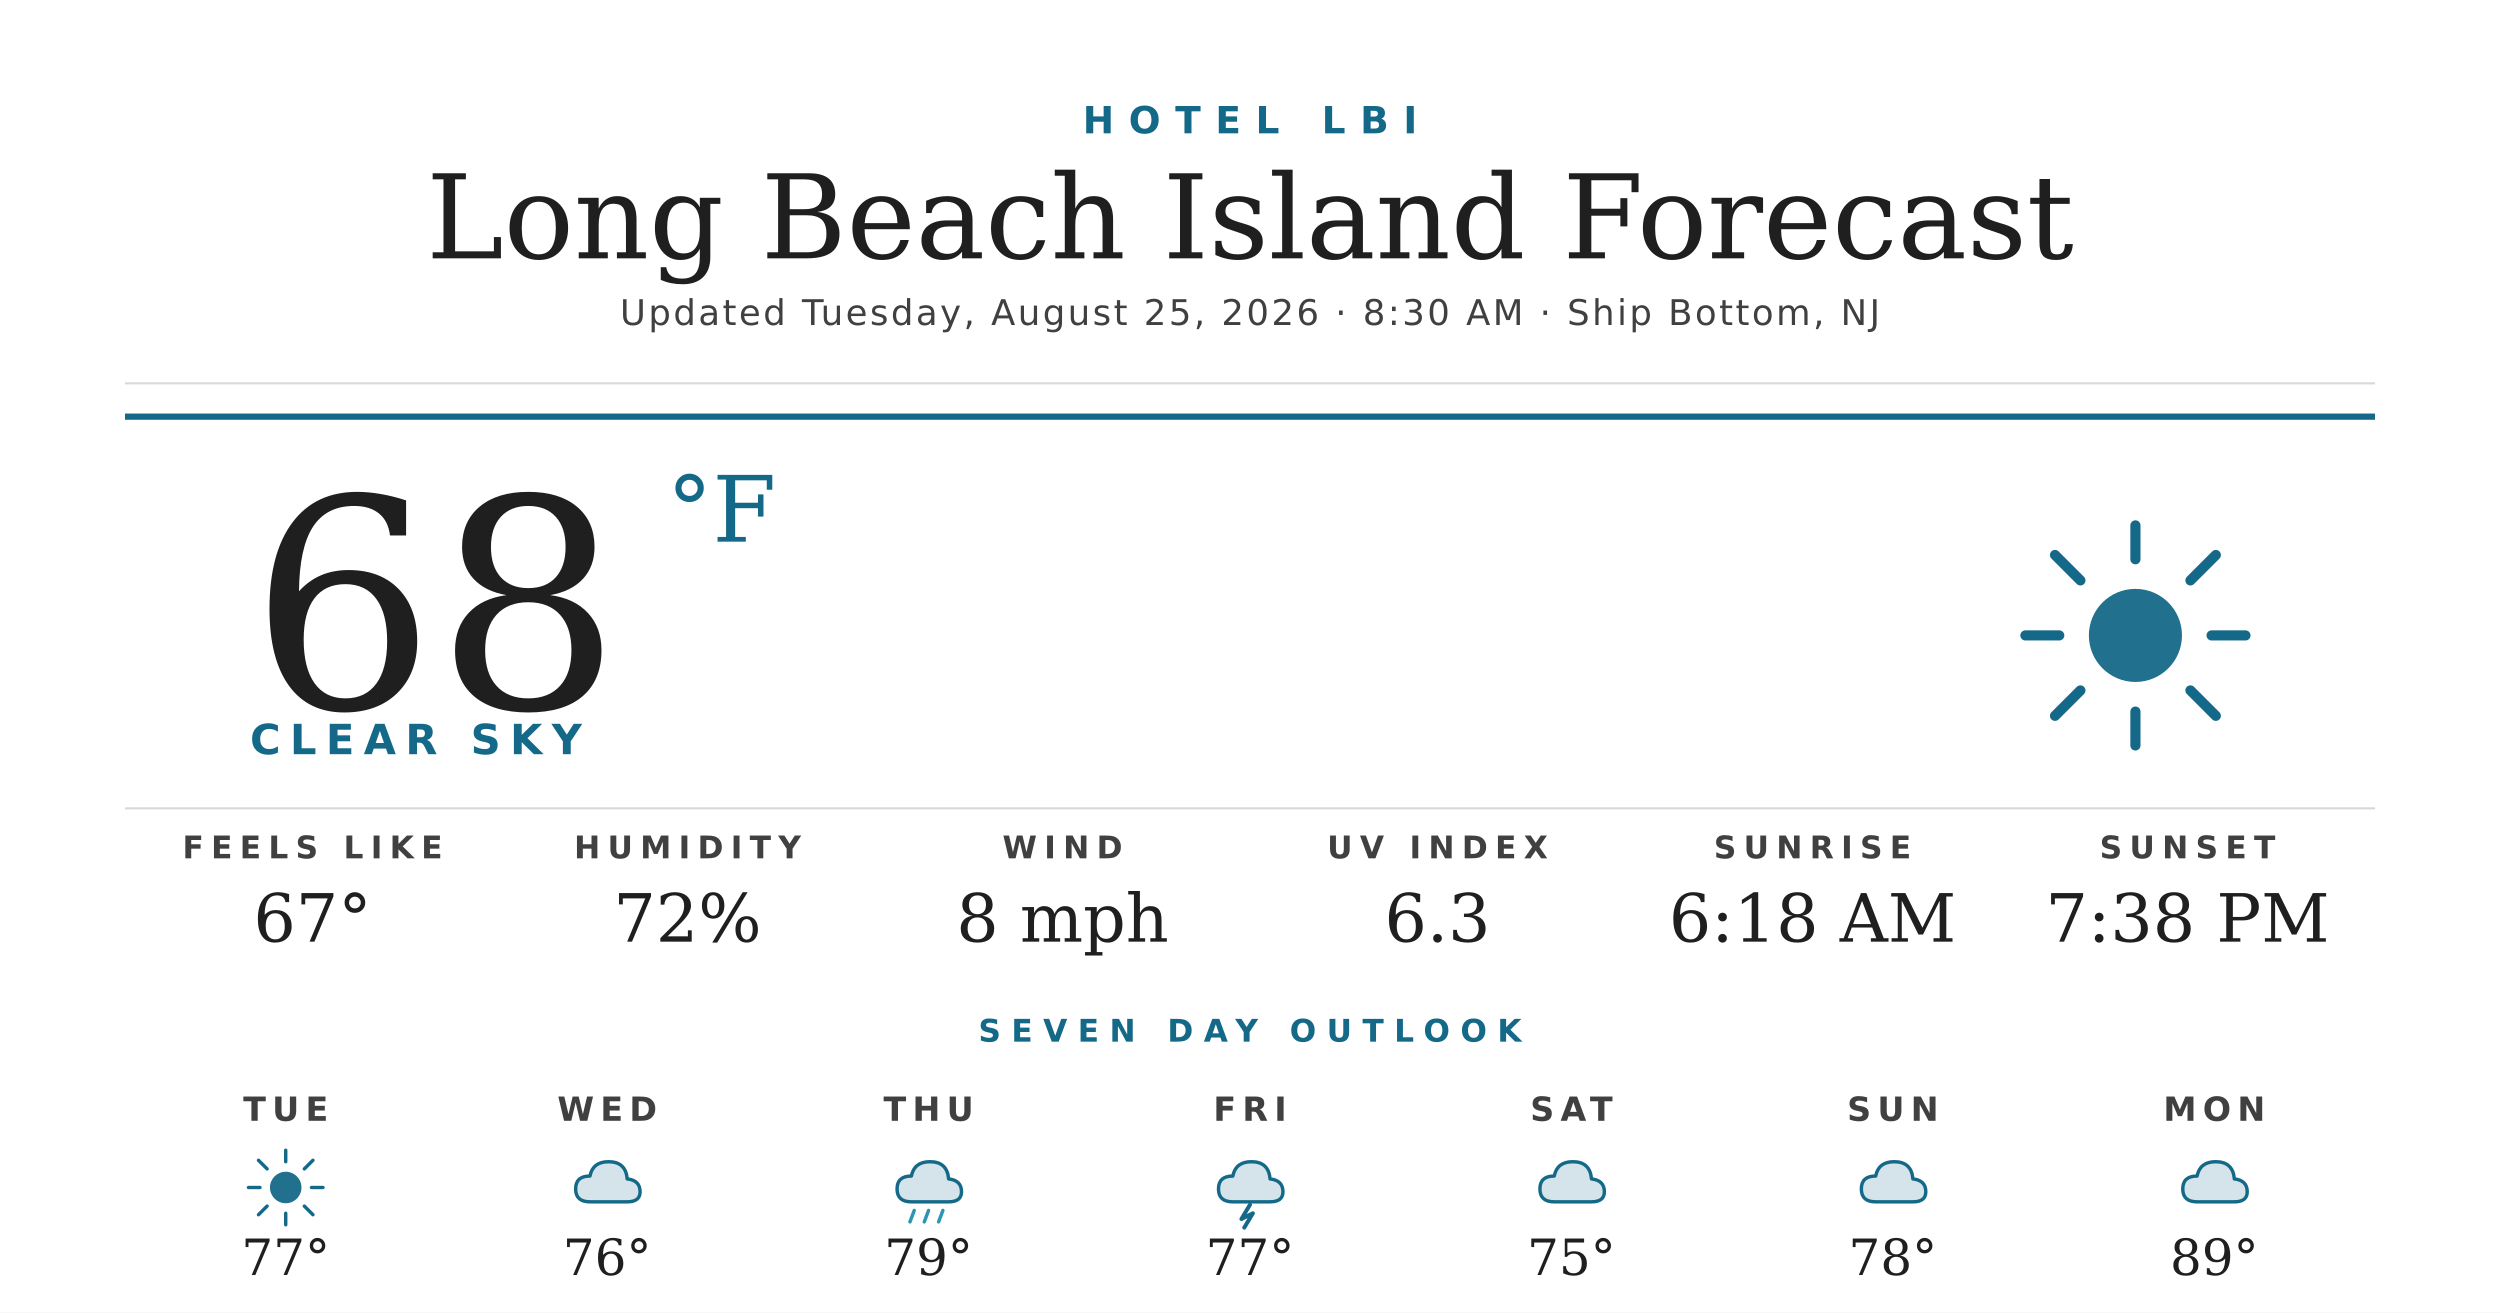
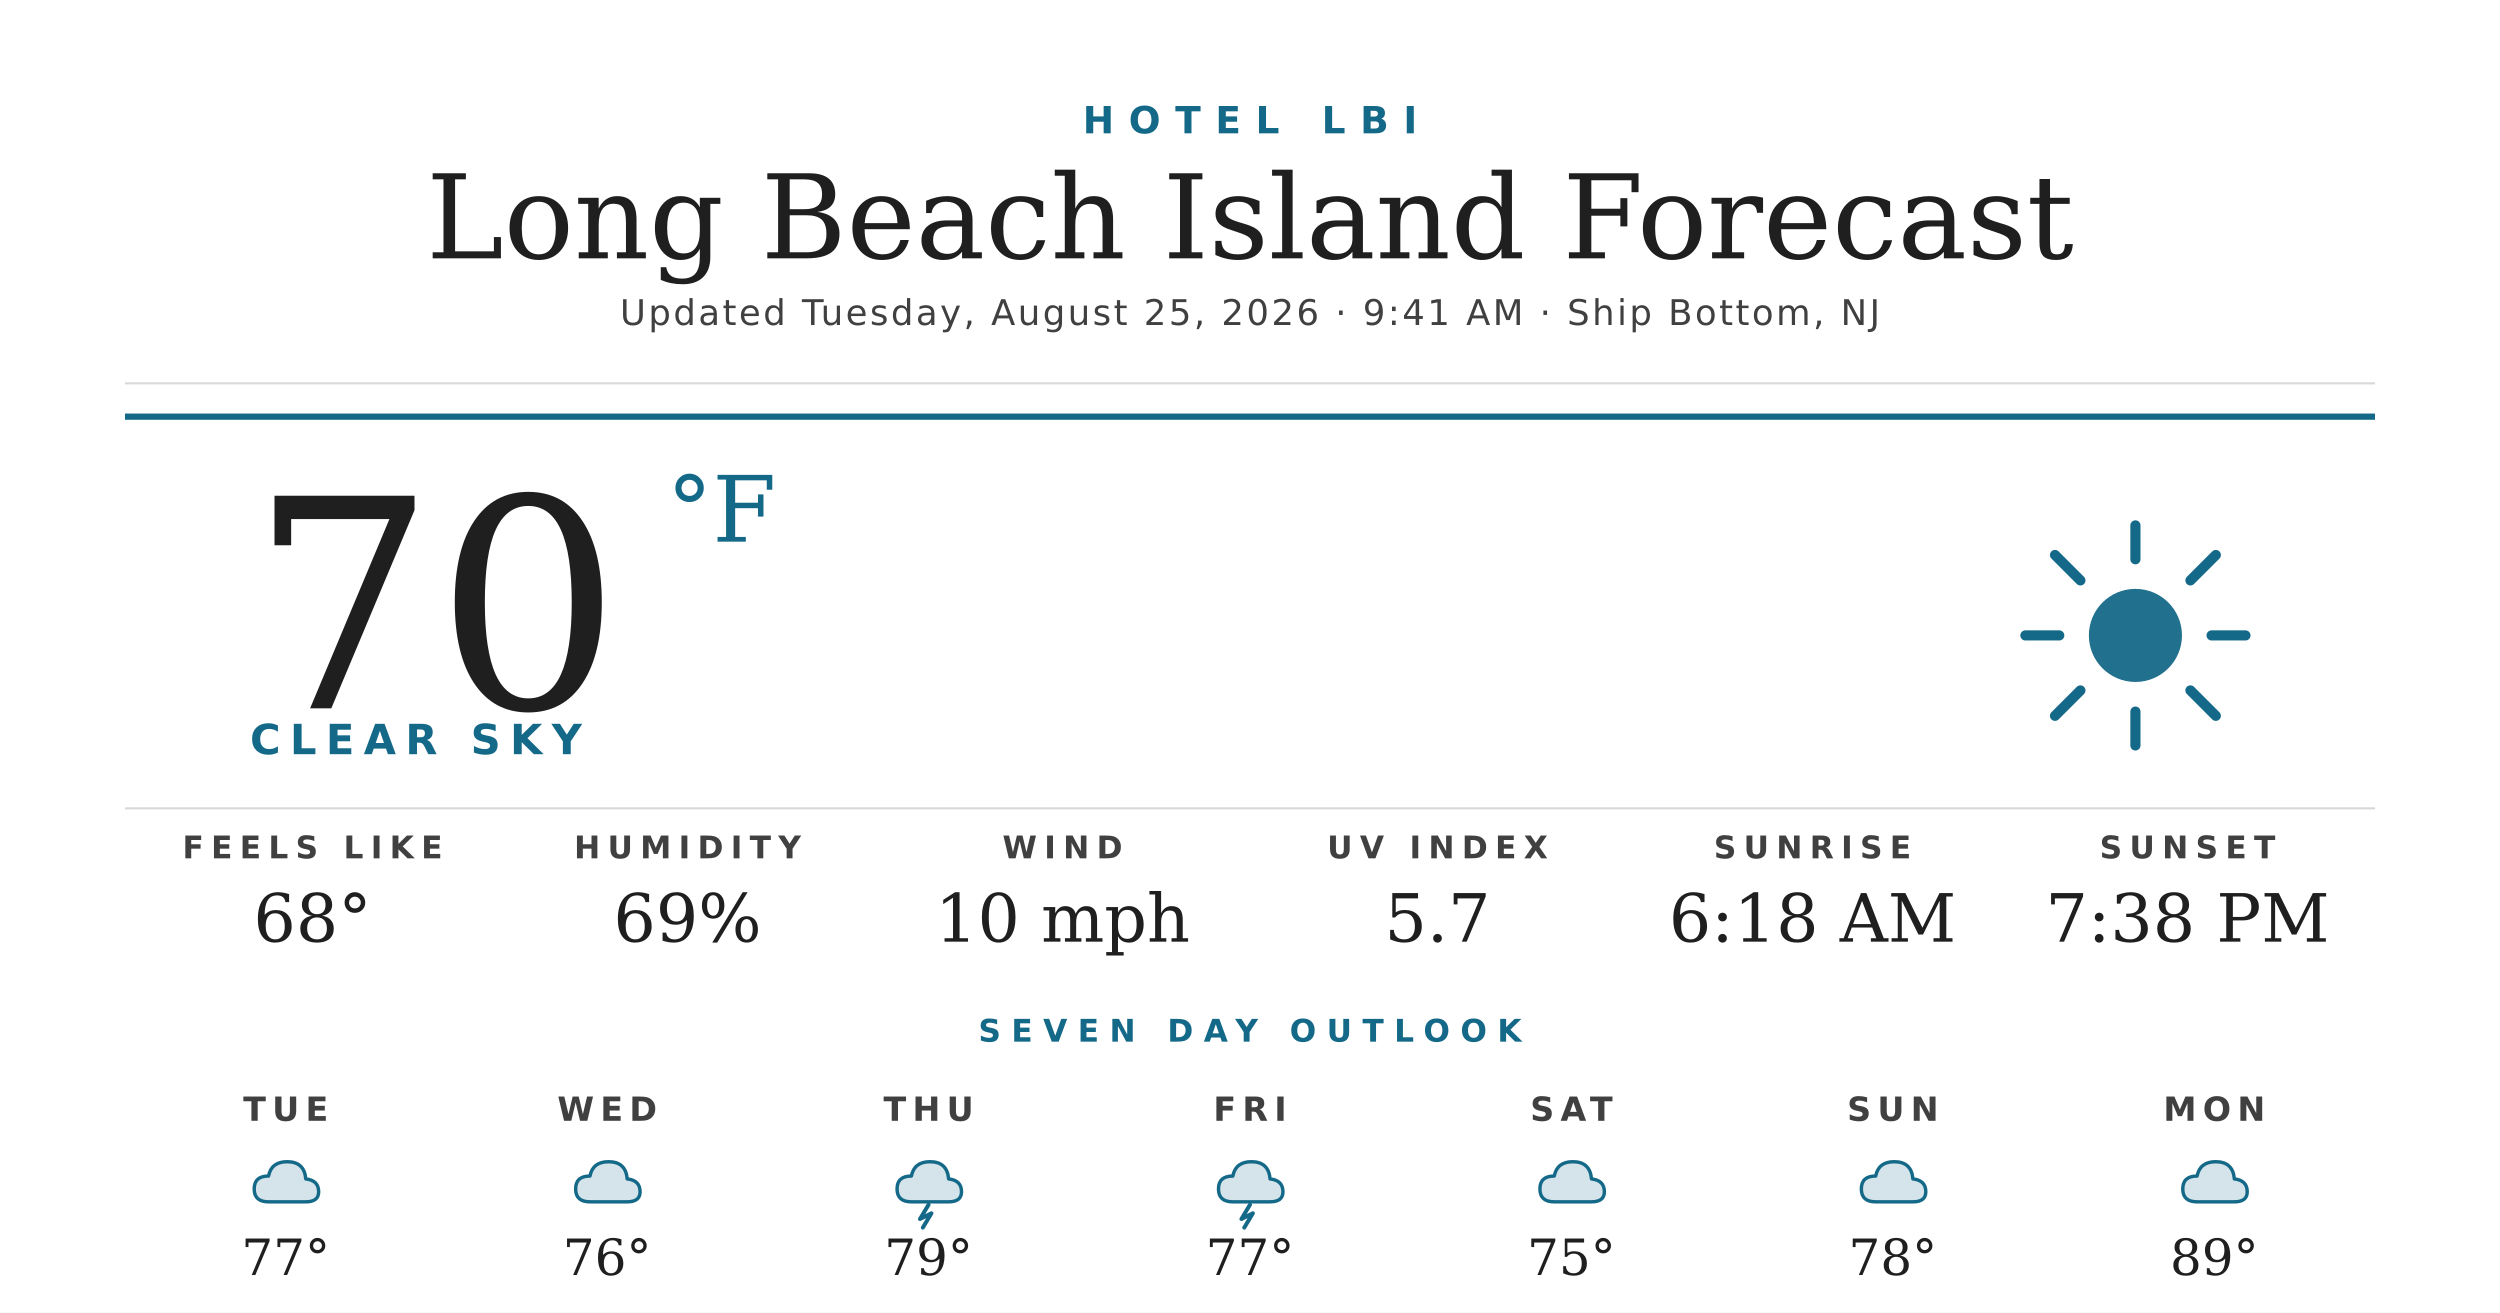
<svg xmlns="http://www.w3.org/2000/svg" width="1200" height="630" viewBox="0 0 1200 630">
  <rect width="1200" height="630" fill="#ffffff" />
  <text x="600" y="64" text-anchor="middle" font-family="'Montserrat Bold', 'Montserrat', 'DejaVu Sans', Helvetica, Arial, sans-serif" font-size="18" font-weight="700" fill="#156988" letter-spacing="7">HOTEL LBI</text>
  <text x="600" y="124" text-anchor="middle" font-family="'Prata', 'DejaVu Serif', Georgia, serif" font-size="56" fill="#1f1f1f">Long Beach Island Forecast</text>
-   <text x="600" y="156" text-anchor="middle" font-family="'Montserrat', 'DejaVu Sans', Helvetica, Arial, sans-serif" font-size="17" font-weight="500" fill="#404040" letter-spacing="1.2">Updated Tuesday, August 25, 2026 · 8:30 AM · Ship Bottom, NJ</text>
+   <text x="600" y="156" text-anchor="middle" font-family="'Montserrat', 'DejaVu Sans', Helvetica, Arial, sans-serif" font-size="17" font-weight="500" fill="#404040" letter-spacing="1.2">Updated Tuesday, August 25, 2026 · 9:41 AM · Ship Bottom, NJ</text>
  <line x1="60" y1="184" x2="1140" y2="184" stroke="#d8d8d8" stroke-width="1" />
  <line x1="60" y1="200" x2="1140" y2="200" stroke="#156988" stroke-width="3" />
-   <text x="120" y="340" font-family="'Prata', 'DejaVu Serif', Georgia, serif" font-size="140" fill="#1f1f1f">68</text>
+   <text x="120" y="340" font-family="'Prata', 'DejaVu Serif', Georgia, serif" font-size="140" fill="#1f1f1f">70</text>
  <text x="320" y="260" font-family="'Prata', 'DejaVu Serif', Georgia, serif" font-size="44" fill="#156988">°F</text>
  <text x="120" y="362" font-family="'Montserrat Bold', 'Montserrat', 'DejaVu Sans', Helvetica, Arial, sans-serif" font-size="20" font-weight="700" fill="#156988" letter-spacing="4.5">CLEAR SKY</text>
  <g transform="translate(960,240) scale(2.03125)">
    <circle cx="32" cy="32" r="11" fill="#156988" opacity="0.95" />
    <g stroke="#156988" stroke-width="2.4" stroke-linecap="round">
      <line x1="32" y1="6" x2="32" y2="14" />
      <line x1="32" y1="50" x2="32" y2="58" />
      <line x1="6" y1="32" x2="14" y2="32" />
      <line x1="50" y1="32" x2="58" y2="32" />
      <line x1="13" y1="13" x2="19" y2="19" />
      <line x1="45" y1="45" x2="51" y2="51" />
      <line x1="13" y1="51" x2="19" y2="45" />
      <line x1="45" y1="19" x2="51" y2="13" />
    </g>
  </g>
  <line x1="60" y1="388" x2="1140" y2="388" stroke="#d8d8d8" stroke-width="1" />
  <text x="150" y="412" text-anchor="middle" font-family="'Montserrat Bold', 'Montserrat', 'DejaVu Sans', Helvetica, Arial, sans-serif" font-size="15" font-weight="700" fill="#404040" letter-spacing="3.5">FEELS LIKE</text>
-   <text x="150" y="452" text-anchor="middle" font-family="'Prata', 'DejaVu Serif', Georgia, serif" font-size="32" fill="#1f1f1f">67°</text>
+   <text x="150" y="452" text-anchor="middle" font-family="'Prata', 'DejaVu Serif', Georgia, serif" font-size="32" fill="#1f1f1f">68°</text>
  <text x="330" y="412" text-anchor="middle" font-family="'Montserrat Bold', 'Montserrat', 'DejaVu Sans', Helvetica, Arial, sans-serif" font-size="15" font-weight="700" fill="#404040" letter-spacing="3.5">HUMIDITY</text>
-   <text x="330" y="452" text-anchor="middle" font-family="'Prata', 'DejaVu Serif', Georgia, serif" font-size="32" fill="#1f1f1f">72%</text>
+   <text x="330" y="452" text-anchor="middle" font-family="'Prata', 'DejaVu Serif', Georgia, serif" font-size="32" fill="#1f1f1f">69%</text>
  <text x="510" y="412" text-anchor="middle" font-family="'Montserrat Bold', 'Montserrat', 'DejaVu Sans', Helvetica, Arial, sans-serif" font-size="15" font-weight="700" fill="#404040" letter-spacing="3.5">WIND</text>
-   <text x="510" y="452" text-anchor="middle" font-family="'Prata', 'DejaVu Serif', Georgia, serif" font-size="32" fill="#1f1f1f">8 mph</text>
+   <text x="510" y="452" text-anchor="middle" font-family="'Prata', 'DejaVu Serif', Georgia, serif" font-size="32" fill="#1f1f1f">10 mph</text>
  <text x="690" y="412" text-anchor="middle" font-family="'Montserrat Bold', 'Montserrat', 'DejaVu Sans', Helvetica, Arial, sans-serif" font-size="15" font-weight="700" fill="#404040" letter-spacing="3.5">UV INDEX</text>
-   <text x="690" y="452" text-anchor="middle" font-family="'Prata', 'DejaVu Serif', Georgia, serif" font-size="32" fill="#1f1f1f">6.3</text>
+   <text x="690" y="452" text-anchor="middle" font-family="'Prata', 'DejaVu Serif', Georgia, serif" font-size="32" fill="#1f1f1f">5.7</text>
  <text x="870" y="412" text-anchor="middle" font-family="'Montserrat Bold', 'Montserrat', 'DejaVu Sans', Helvetica, Arial, sans-serif" font-size="15" font-weight="700" fill="#404040" letter-spacing="3.5">SUNRISE</text>
  <text x="870" y="452" text-anchor="middle" font-family="'Prata', 'DejaVu Serif', Georgia, serif" font-size="32" fill="#1f1f1f">6:18 AM</text>
  <text x="1050" y="412" text-anchor="middle" font-family="'Montserrat Bold', 'Montserrat', 'DejaVu Sans', Helvetica, Arial, sans-serif" font-size="15" font-weight="700" fill="#404040" letter-spacing="3.5">SUNSET</text>
  <text x="1050" y="452" text-anchor="middle" font-family="'Prata', 'DejaVu Serif', Georgia, serif" font-size="32" fill="#1f1f1f">7:38 PM</text>
  <text x="600" y="500" text-anchor="middle" font-family="'Montserrat Bold', 'Montserrat', 'DejaVu Sans', Helvetica, Arial, sans-serif" font-size="15" font-weight="700" fill="#156988" letter-spacing="5">SEVEN DAY OUTLOOK</text>
  <text x="137.143" y="538" text-anchor="middle" font-family="'Montserrat Bold', 'Montserrat', 'DejaVu Sans', Helvetica, Arial, sans-serif" font-size="16" font-weight="700" fill="#404040" letter-spacing="3">TUE</text>
  <g transform="translate(115.1429,548) scale(0.6875)">
-     <circle cx="32" cy="32" r="11" fill="#156988" opacity="0.95" />
-     <g stroke="#156988" stroke-width="2.4" stroke-linecap="round">
-       <line x1="32" y1="6" x2="32" y2="14" />
-       <line x1="32" y1="50" x2="32" y2="58" />
-       <line x1="6" y1="32" x2="14" y2="32" />
-       <line x1="50" y1="32" x2="58" y2="32" />
-       <line x1="13" y1="13" x2="19" y2="19" />
-       <line x1="45" y1="45" x2="51" y2="51" />
-       <line x1="13" y1="51" x2="19" y2="45" />
-       <line x1="45" y1="19" x2="51" y2="13" />
-     </g>
+     <path d="M20 42 Q10 42 10 33 Q10 24 20 24 Q22 14 33 14 Q45 14 46 26 Q55 27 55 35 Q55 42 46 42 Z" fill="#156988" opacity="0.18" />
+     <path d="M20 42 Q10 42 10 33 Q10 24 20 24 Q22 14 33 14 Q45 14 46 26 Q55 27 55 35 Q55 42 46 42 Z" fill="none" stroke="#156988" stroke-width="2.4" stroke-linejoin="round" />
  </g>
  <text x="137.143" y="612" text-anchor="middle" font-family="'Prata', 'DejaVu Serif', Georgia, serif" font-size="24" fill="#1f1f1f">77°</text>
  <text x="291.429" y="538" text-anchor="middle" font-family="'Montserrat Bold', 'Montserrat', 'DejaVu Sans', Helvetica, Arial, sans-serif" font-size="16" font-weight="700" fill="#404040" letter-spacing="3">WED</text>
  <g transform="translate(269.4286,548) scale(0.6875)">
    <path d="M20 42 Q10 42 10 33 Q10 24 20 24 Q22 14 33 14 Q45 14 46 26 Q55 27 55 35 Q55 42 46 42 Z" fill="#156988" opacity="0.18" />
    <path d="M20 42 Q10 42 10 33 Q10 24 20 24 Q22 14 33 14 Q45 14 46 26 Q55 27 55 35 Q55 42 46 42 Z" fill="none" stroke="#156988" stroke-width="2.4" stroke-linejoin="round" />
  </g>
  <text x="291.429" y="612" text-anchor="middle" font-family="'Prata', 'DejaVu Serif', Georgia, serif" font-size="24" fill="#1f1f1f">76°</text>
  <text x="445.714" y="538" text-anchor="middle" font-family="'Montserrat Bold', 'Montserrat', 'DejaVu Sans', Helvetica, Arial, sans-serif" font-size="16" font-weight="700" fill="#404040" letter-spacing="3">THU</text>
  <g transform="translate(423.7143,548) scale(0.6875)">
    <path d="M20 42 Q10 42 10 33 Q10 24 20 24 Q22 14 33 14 Q45 14 46 26 Q55 27 55 35 Q55 42 46 42 Z" fill="#156988" opacity="0.18" />
    <path d="M20 42 Q10 42 10 33 Q10 24 20 24 Q22 14 33 14 Q45 14 46 26 Q55 27 55 35 Q55 42 46 42 Z" fill="none" stroke="#156988" stroke-width="2.4" stroke-linejoin="round" />
-     <g stroke="#2C95B3" stroke-width="2.4" stroke-linecap="round">
-       <line x1="22" y1="48" x2="19" y2="56" />
-       <line x1="32" y1="48" x2="29" y2="56" />
-       <line x1="42" y1="48" x2="39" y2="56" />
-     </g>
+     <path d="M32 44 L26 54 L34 50 L28 60" stroke="#156988" stroke-width="2.8" fill="none" stroke-linecap="round" stroke-linejoin="round" />
  </g>
  <text x="445.714" y="612" text-anchor="middle" font-family="'Prata', 'DejaVu Serif', Georgia, serif" font-size="24" fill="#1f1f1f">79°</text>
  <text x="600" y="538" text-anchor="middle" font-family="'Montserrat Bold', 'Montserrat', 'DejaVu Sans', Helvetica, Arial, sans-serif" font-size="16" font-weight="700" fill="#404040" letter-spacing="3">FRI</text>
  <g transform="translate(578,548) scale(0.6875)">
    <path d="M20 42 Q10 42 10 33 Q10 24 20 24 Q22 14 33 14 Q45 14 46 26 Q55 27 55 35 Q55 42 46 42 Z" fill="#156988" opacity="0.18" />
    <path d="M20 42 Q10 42 10 33 Q10 24 20 24 Q22 14 33 14 Q45 14 46 26 Q55 27 55 35 Q55 42 46 42 Z" fill="none" stroke="#156988" stroke-width="2.4" stroke-linejoin="round" />
    <path d="M32 44 L26 54 L34 50 L28 60" stroke="#156988" stroke-width="2.8" fill="none" stroke-linecap="round" stroke-linejoin="round" />
  </g>
  <text x="600" y="612" text-anchor="middle" font-family="'Prata', 'DejaVu Serif', Georgia, serif" font-size="24" fill="#1f1f1f">77°</text>
  <text x="754.286" y="538" text-anchor="middle" font-family="'Montserrat Bold', 'Montserrat', 'DejaVu Sans', Helvetica, Arial, sans-serif" font-size="16" font-weight="700" fill="#404040" letter-spacing="3">SAT</text>
  <g transform="translate(732.2857,548) scale(0.6875)">
    <path d="M20 42 Q10 42 10 33 Q10 24 20 24 Q22 14 33 14 Q45 14 46 26 Q55 27 55 35 Q55 42 46 42 Z" fill="#156988" opacity="0.18" />
    <path d="M20 42 Q10 42 10 33 Q10 24 20 24 Q22 14 33 14 Q45 14 46 26 Q55 27 55 35 Q55 42 46 42 Z" fill="none" stroke="#156988" stroke-width="2.4" stroke-linejoin="round" />
  </g>
  <text x="754.286" y="612" text-anchor="middle" font-family="'Prata', 'DejaVu Serif', Georgia, serif" font-size="24" fill="#1f1f1f">75°</text>
  <text x="908.571" y="538" text-anchor="middle" font-family="'Montserrat Bold', 'Montserrat', 'DejaVu Sans', Helvetica, Arial, sans-serif" font-size="16" font-weight="700" fill="#404040" letter-spacing="3">SUN</text>
  <g transform="translate(886.5714,548) scale(0.6875)">
    <path d="M20 42 Q10 42 10 33 Q10 24 20 24 Q22 14 33 14 Q45 14 46 26 Q55 27 55 35 Q55 42 46 42 Z" fill="#156988" opacity="0.18" />
    <path d="M20 42 Q10 42 10 33 Q10 24 20 24 Q22 14 33 14 Q45 14 46 26 Q55 27 55 35 Q55 42 46 42 Z" fill="none" stroke="#156988" stroke-width="2.4" stroke-linejoin="round" />
  </g>
  <text x="908.571" y="612" text-anchor="middle" font-family="'Prata', 'DejaVu Serif', Georgia, serif" font-size="24" fill="#1f1f1f">78°</text>
  <text x="1062.857" y="538" text-anchor="middle" font-family="'Montserrat Bold', 'Montserrat', 'DejaVu Sans', Helvetica, Arial, sans-serif" font-size="16" font-weight="700" fill="#404040" letter-spacing="3">MON</text>
  <g transform="translate(1040.857,548) scale(0.6875)">
    <path d="M20 42 Q10 42 10 33 Q10 24 20 24 Q22 14 33 14 Q45 14 46 26 Q55 27 55 35 Q55 42 46 42 Z" fill="#156988" opacity="0.18" />
    <path d="M20 42 Q10 42 10 33 Q10 24 20 24 Q22 14 33 14 Q45 14 46 26 Q55 27 55 35 Q55 42 46 42 Z" fill="none" stroke="#156988" stroke-width="2.4" stroke-linejoin="round" />
  </g>
  <text x="1062.857" y="612" text-anchor="middle" font-family="'Prata', 'DejaVu Serif', Georgia, serif" font-size="24" fill="#1f1f1f">89°</text>
</svg>
